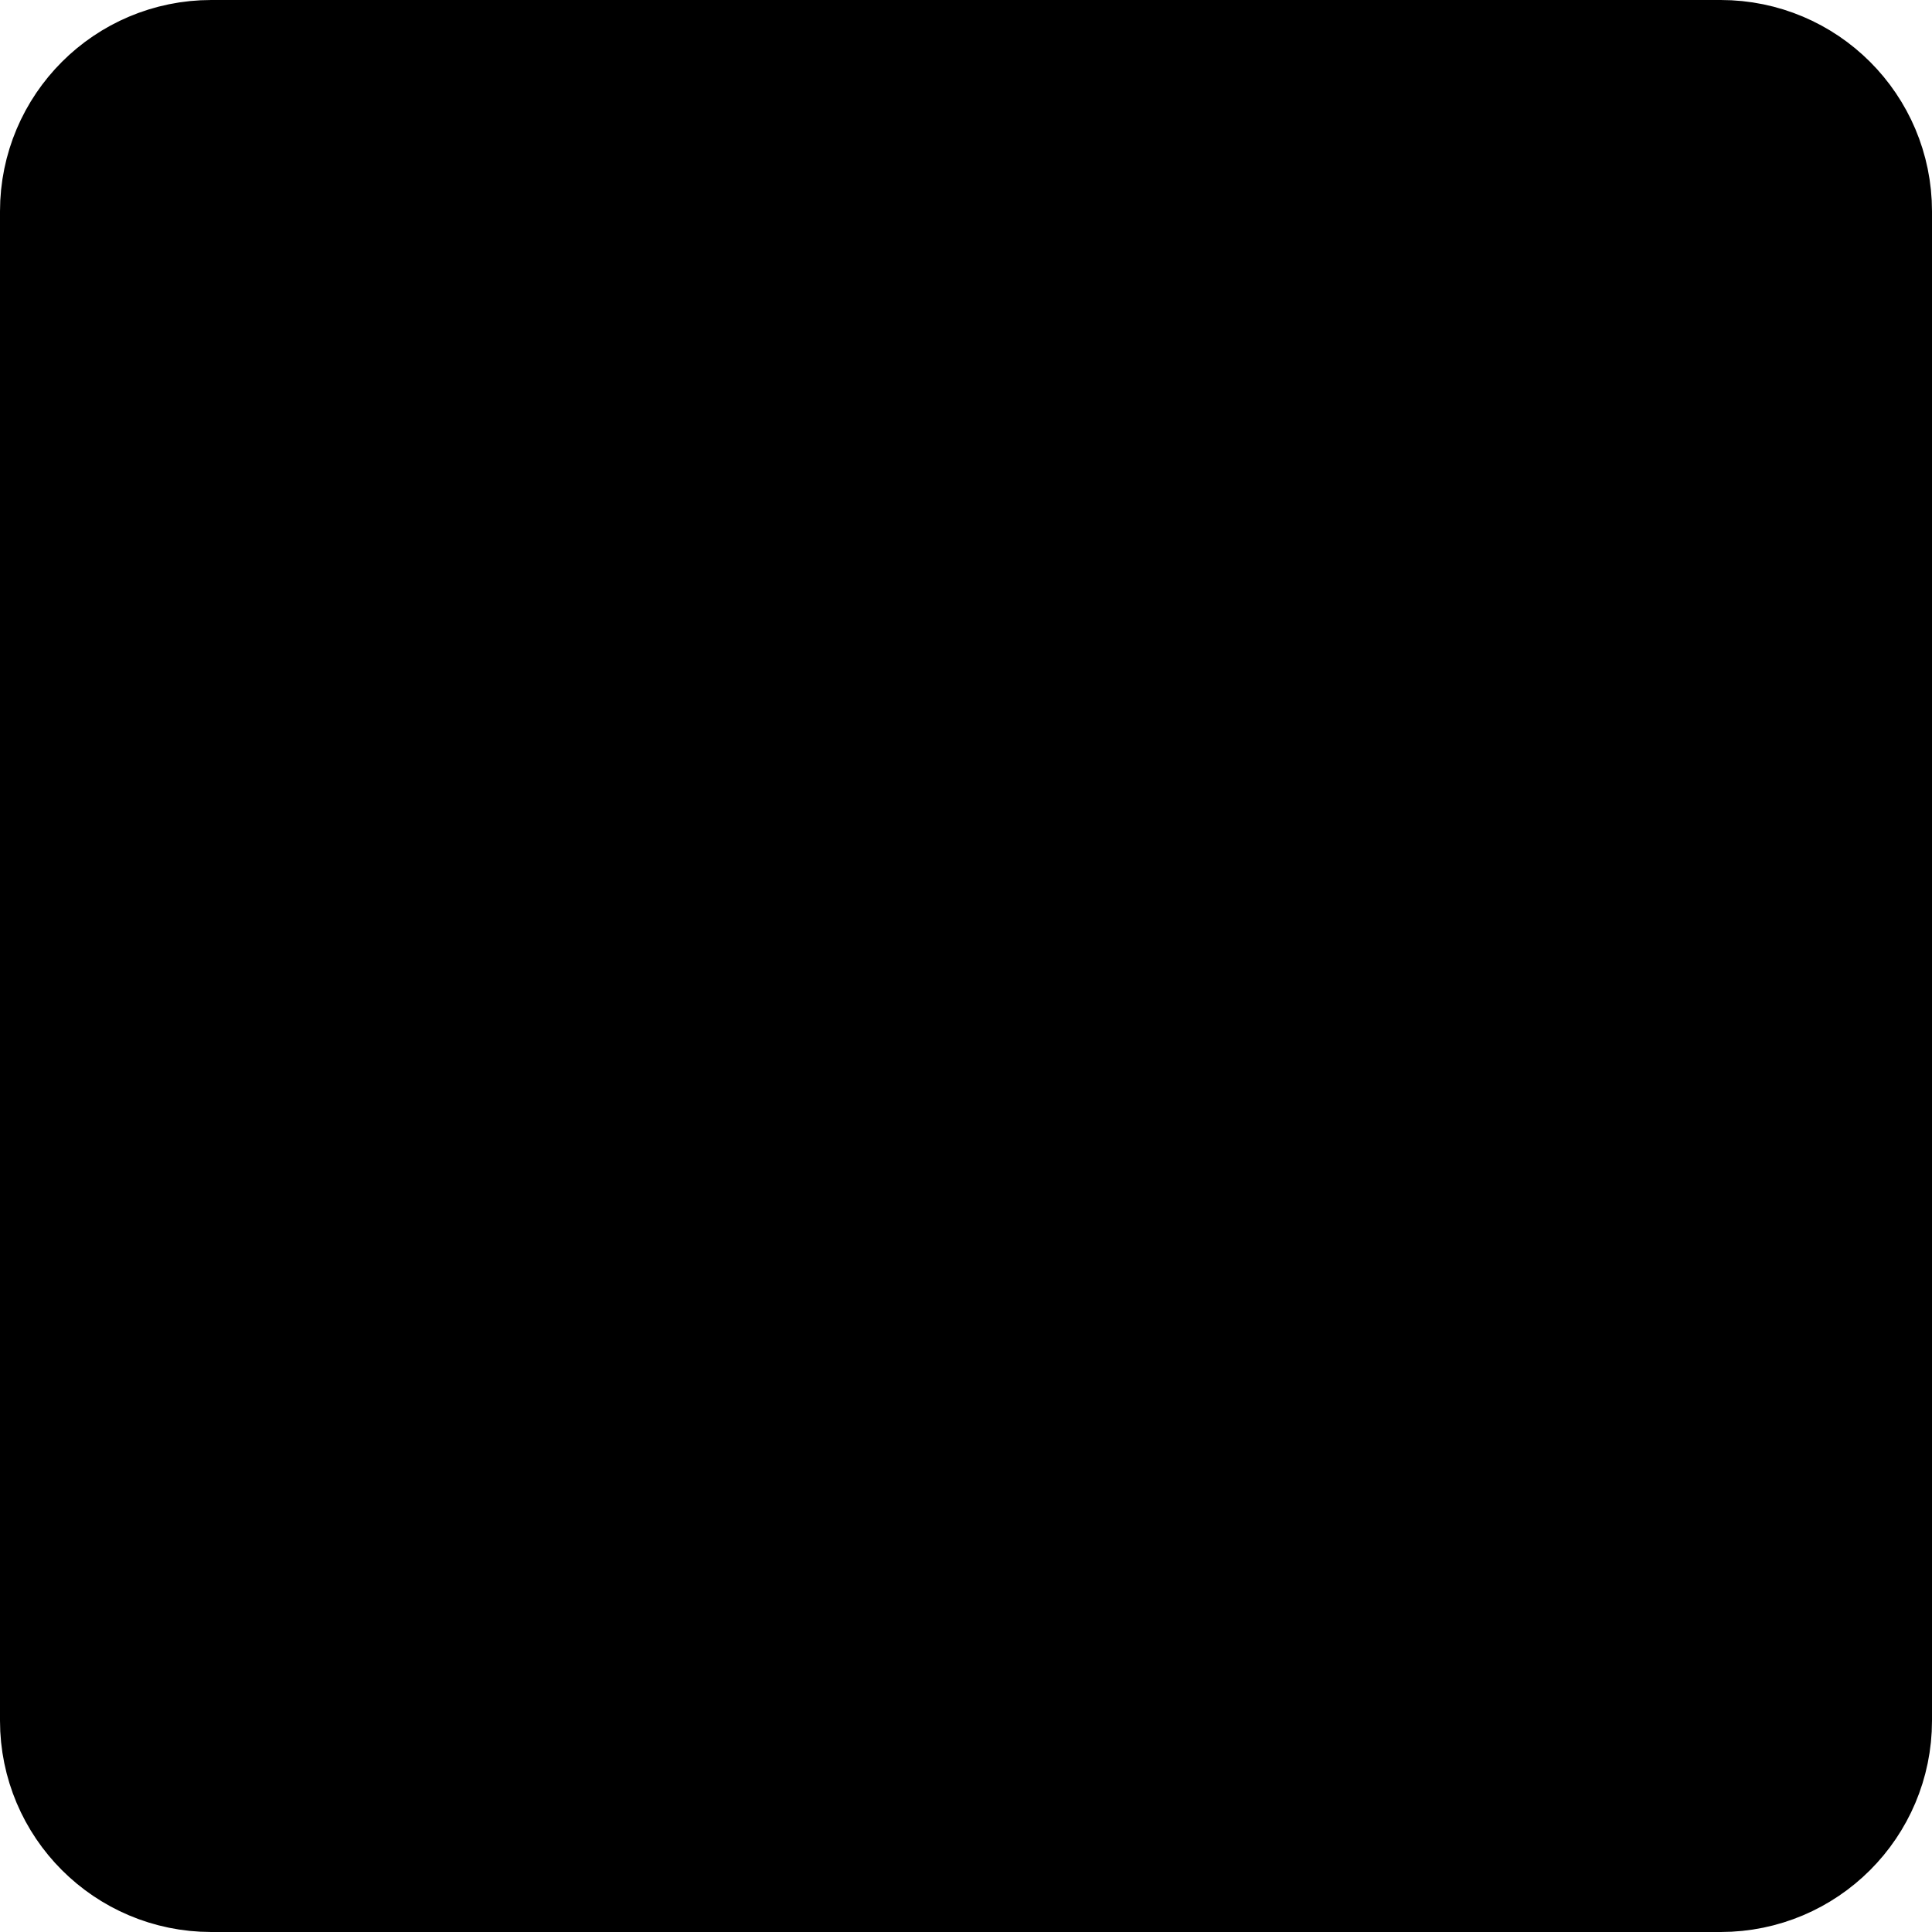
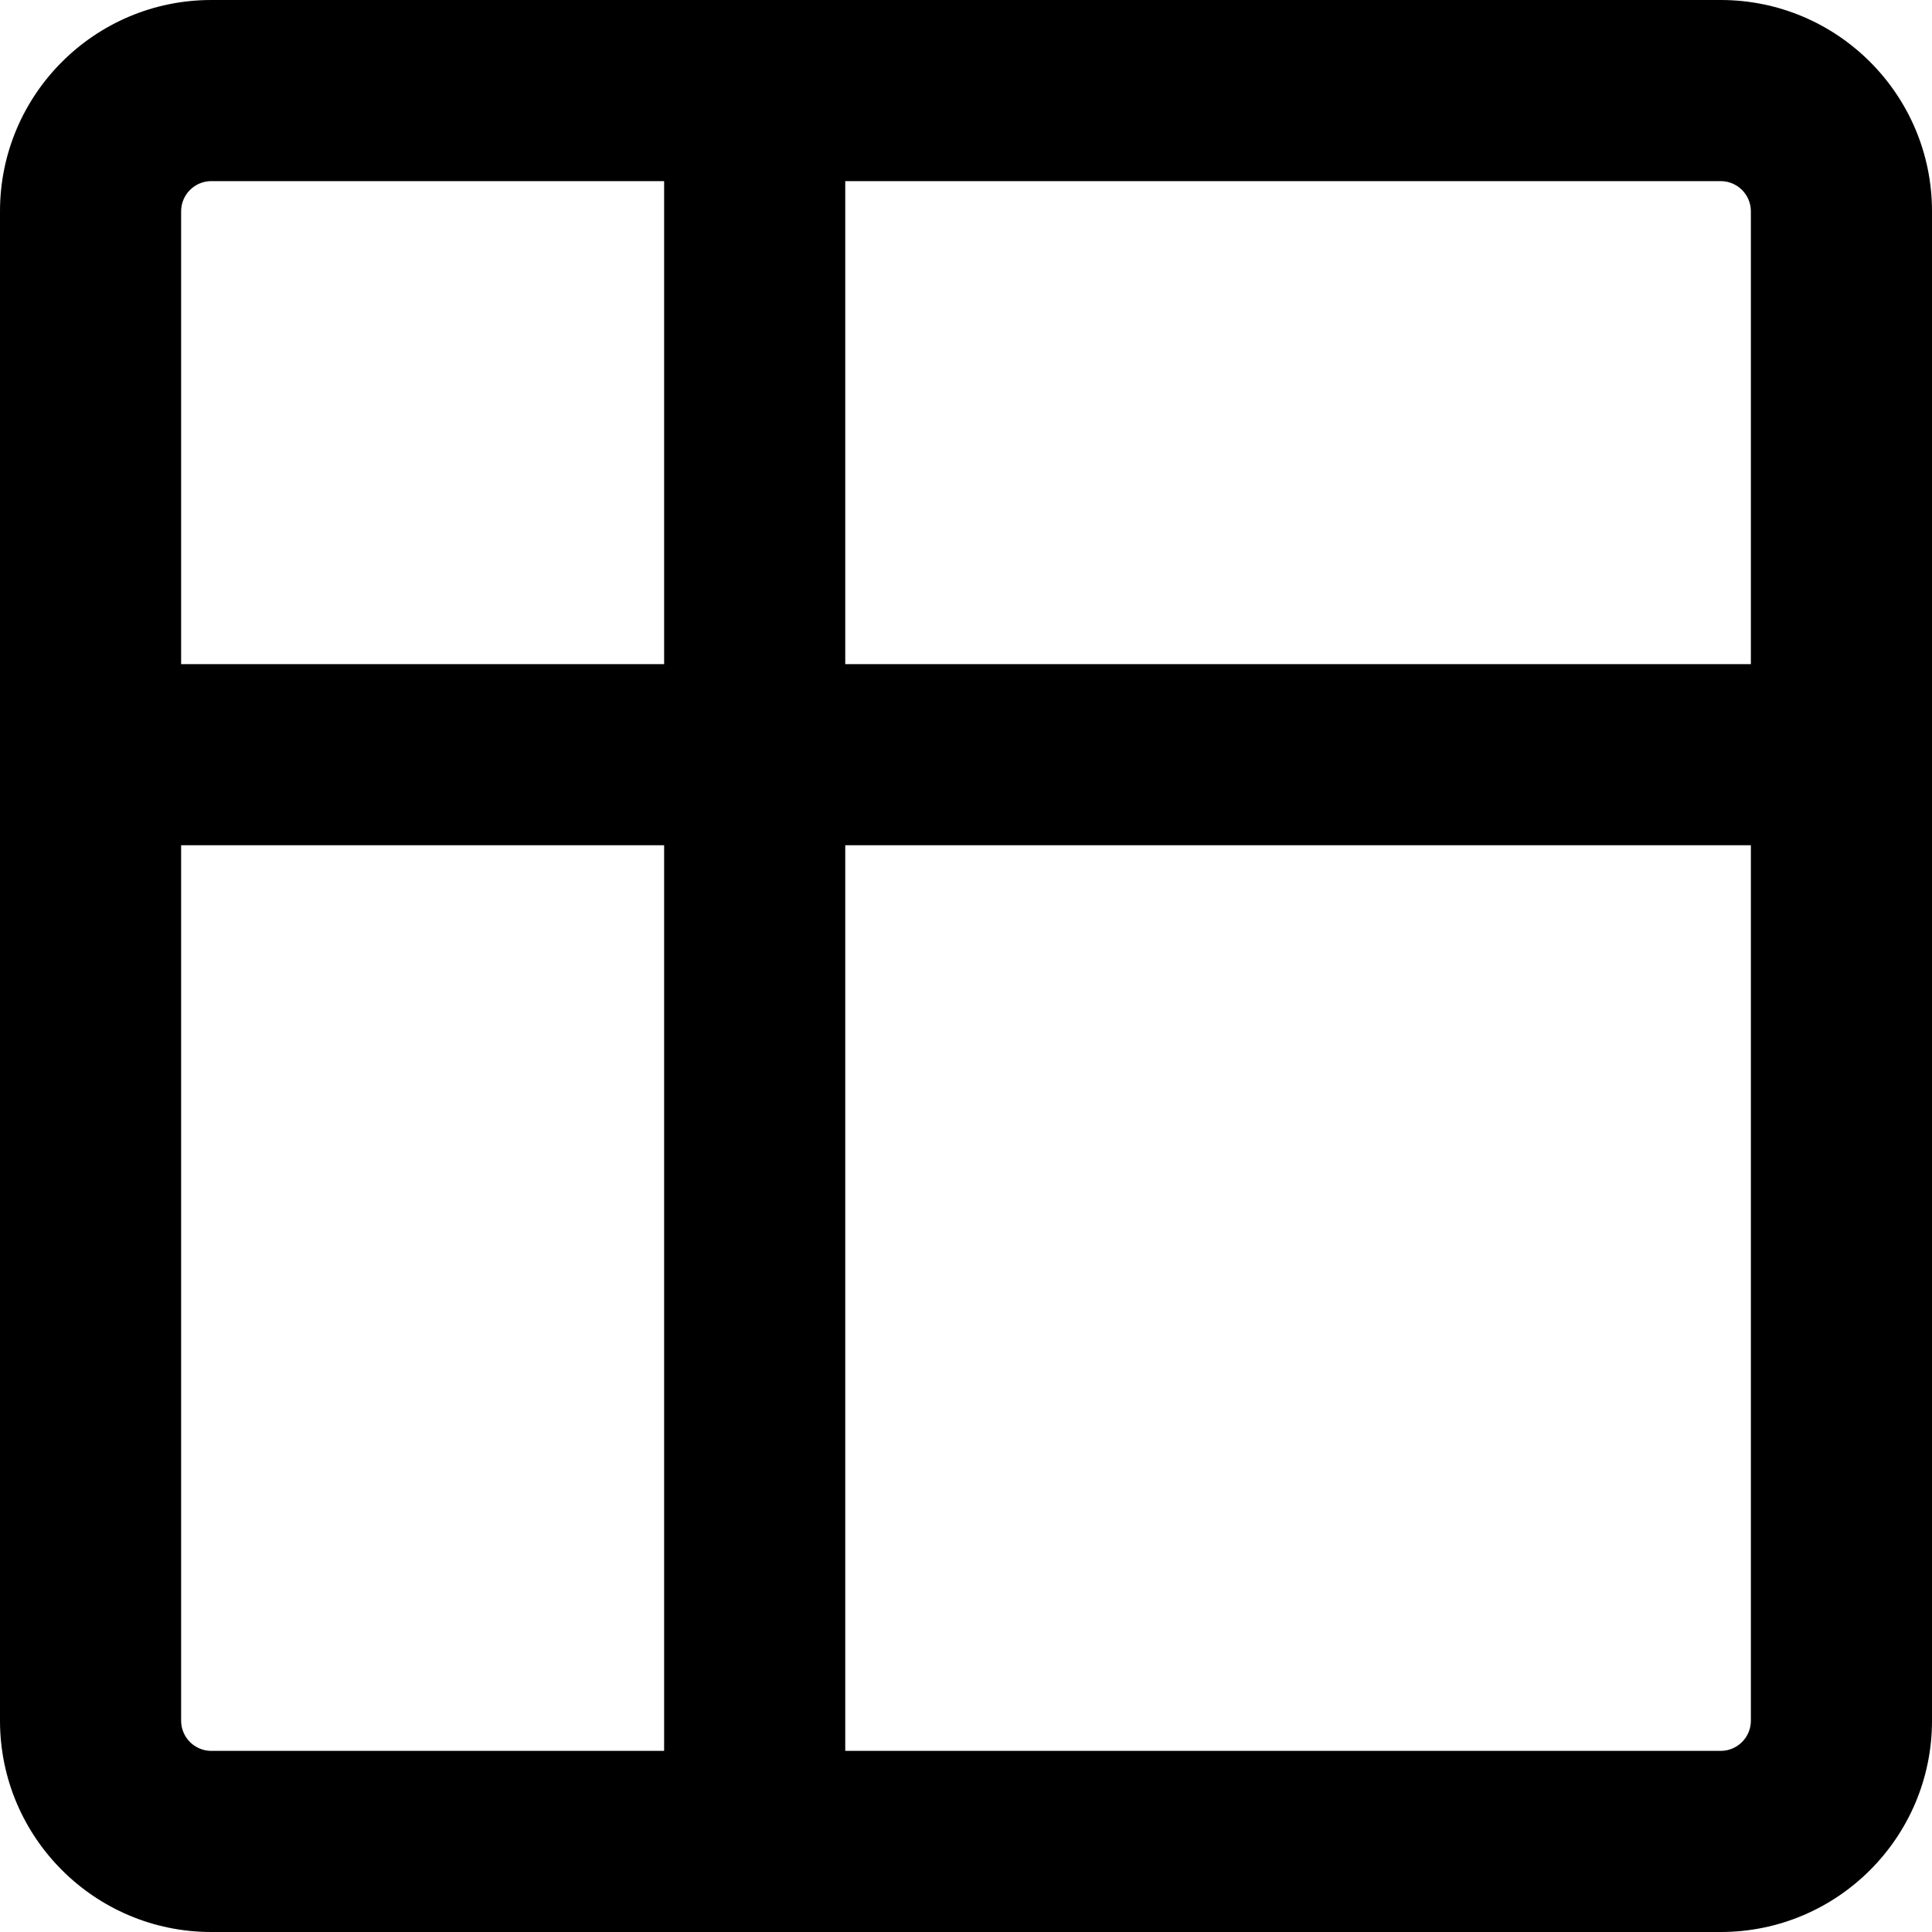
- <svg xmlns="http://www.w3.org/2000/svg" width="16" height="16" viewBox="0 0 16 16">
-   <path stroke="#000" stroke-linecap="round" stroke-width="1.5" d="M14.25.75H1.75a1 1 0 00-1 1v12.5a1 1 0 001 1h12.5a1 1 0 001-1V1.75a1 1 0 00-1-1zm-8 0V15.5m8.625-9.25H.125" />
+ <svg xmlns="http://www.w3.org/2000/svg" width="16" height="16" viewBox="0 0 16 16" fill="none">
+   <path fill-rule="evenodd" clip-rule="evenodd" d="M0 1.75C0 0.784 0.784 0 1.75 0H14.25C15.216 0 16 0.784 16 1.75V14.25C16 15.216 15.216 16 14.25 16H1.75C0.784 16 0 15.216 0 14.25V1.75ZM1.75 1.5C1.612 1.5 1.5 1.612 1.5 1.75V14.25C1.5 14.388 1.612 14.5 1.75 14.5H14.25C14.388 14.5 14.5 14.388 14.5 14.25V1.75C14.5 1.612 14.388 1.5 14.25 1.5H1.75Z" fill="black" />
+   <path fill-rule="evenodd" clip-rule="evenodd" d="M6.25 0.5C6.664 0.5 7 0.836 7 1.25L7 14.75C7 15.164 6.664 15.5 6.25 15.5C5.836 15.5 5.5 15.164 5.5 14.75L5.5 1.25C5.5 0.836 5.836 0.5 6.25 0.5Z" fill="black" />
+   <path fill-rule="evenodd" clip-rule="evenodd" d="M15.625 6.25C15.625 6.664 15.289 7 14.875 7H1C0.586 7 0.25 6.664 0.25 6.25C0.25 5.836 0.586 5.5 1 5.5H14.875C15.289 5.5 15.625 5.836 15.625 6.25Z" fill="black" />
</svg>
